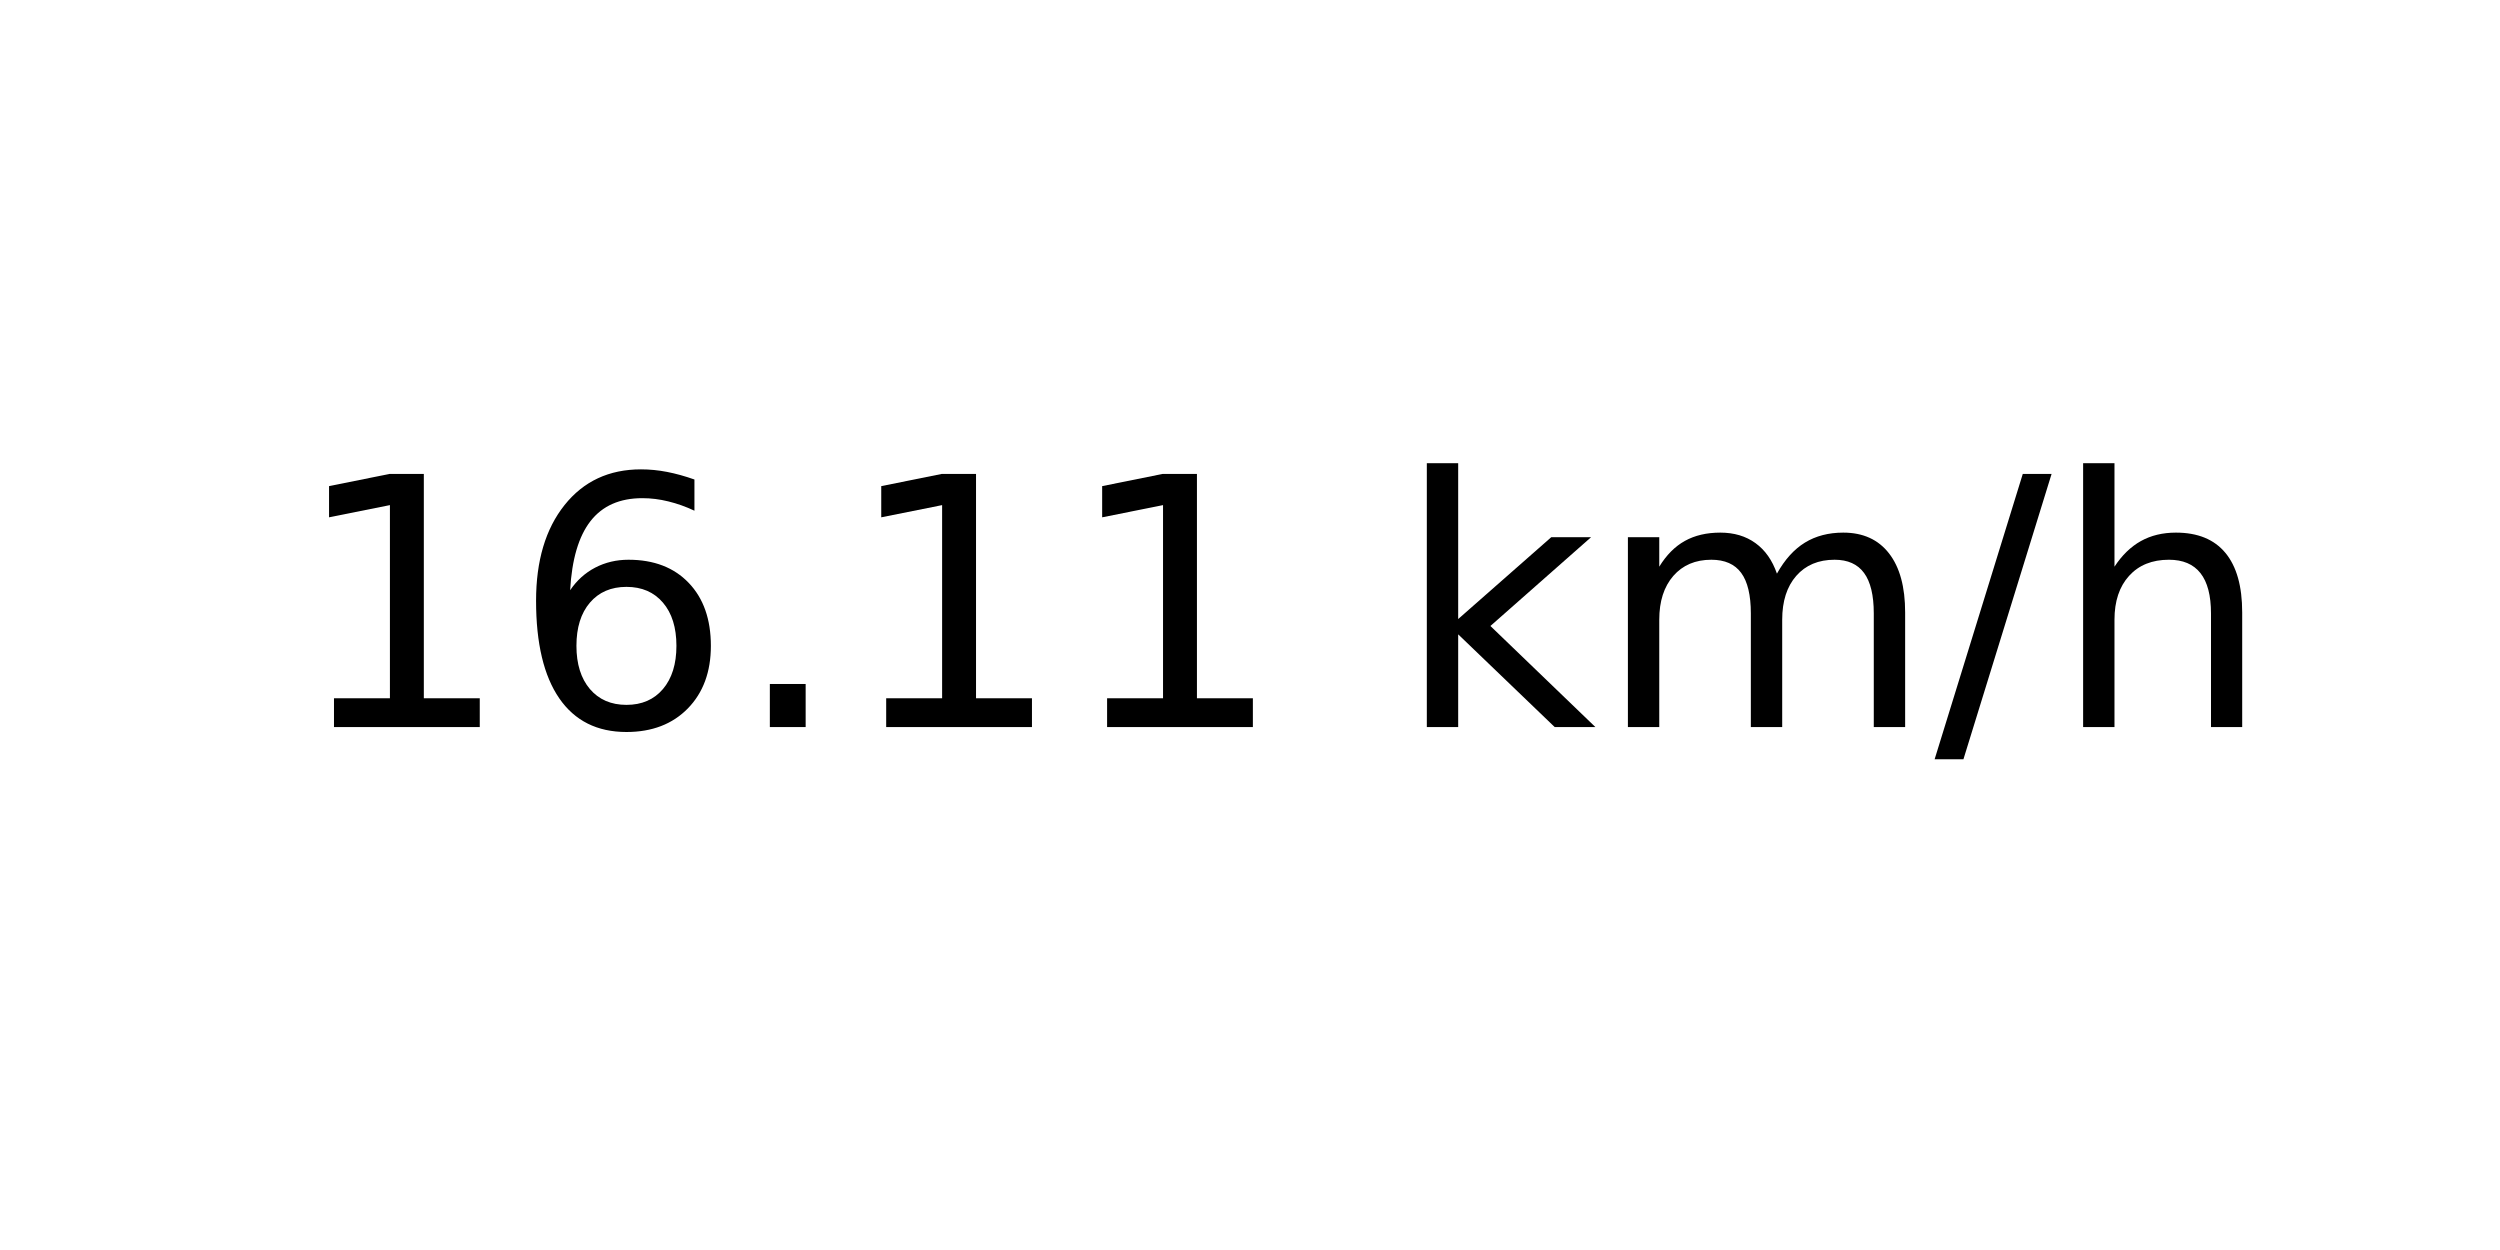
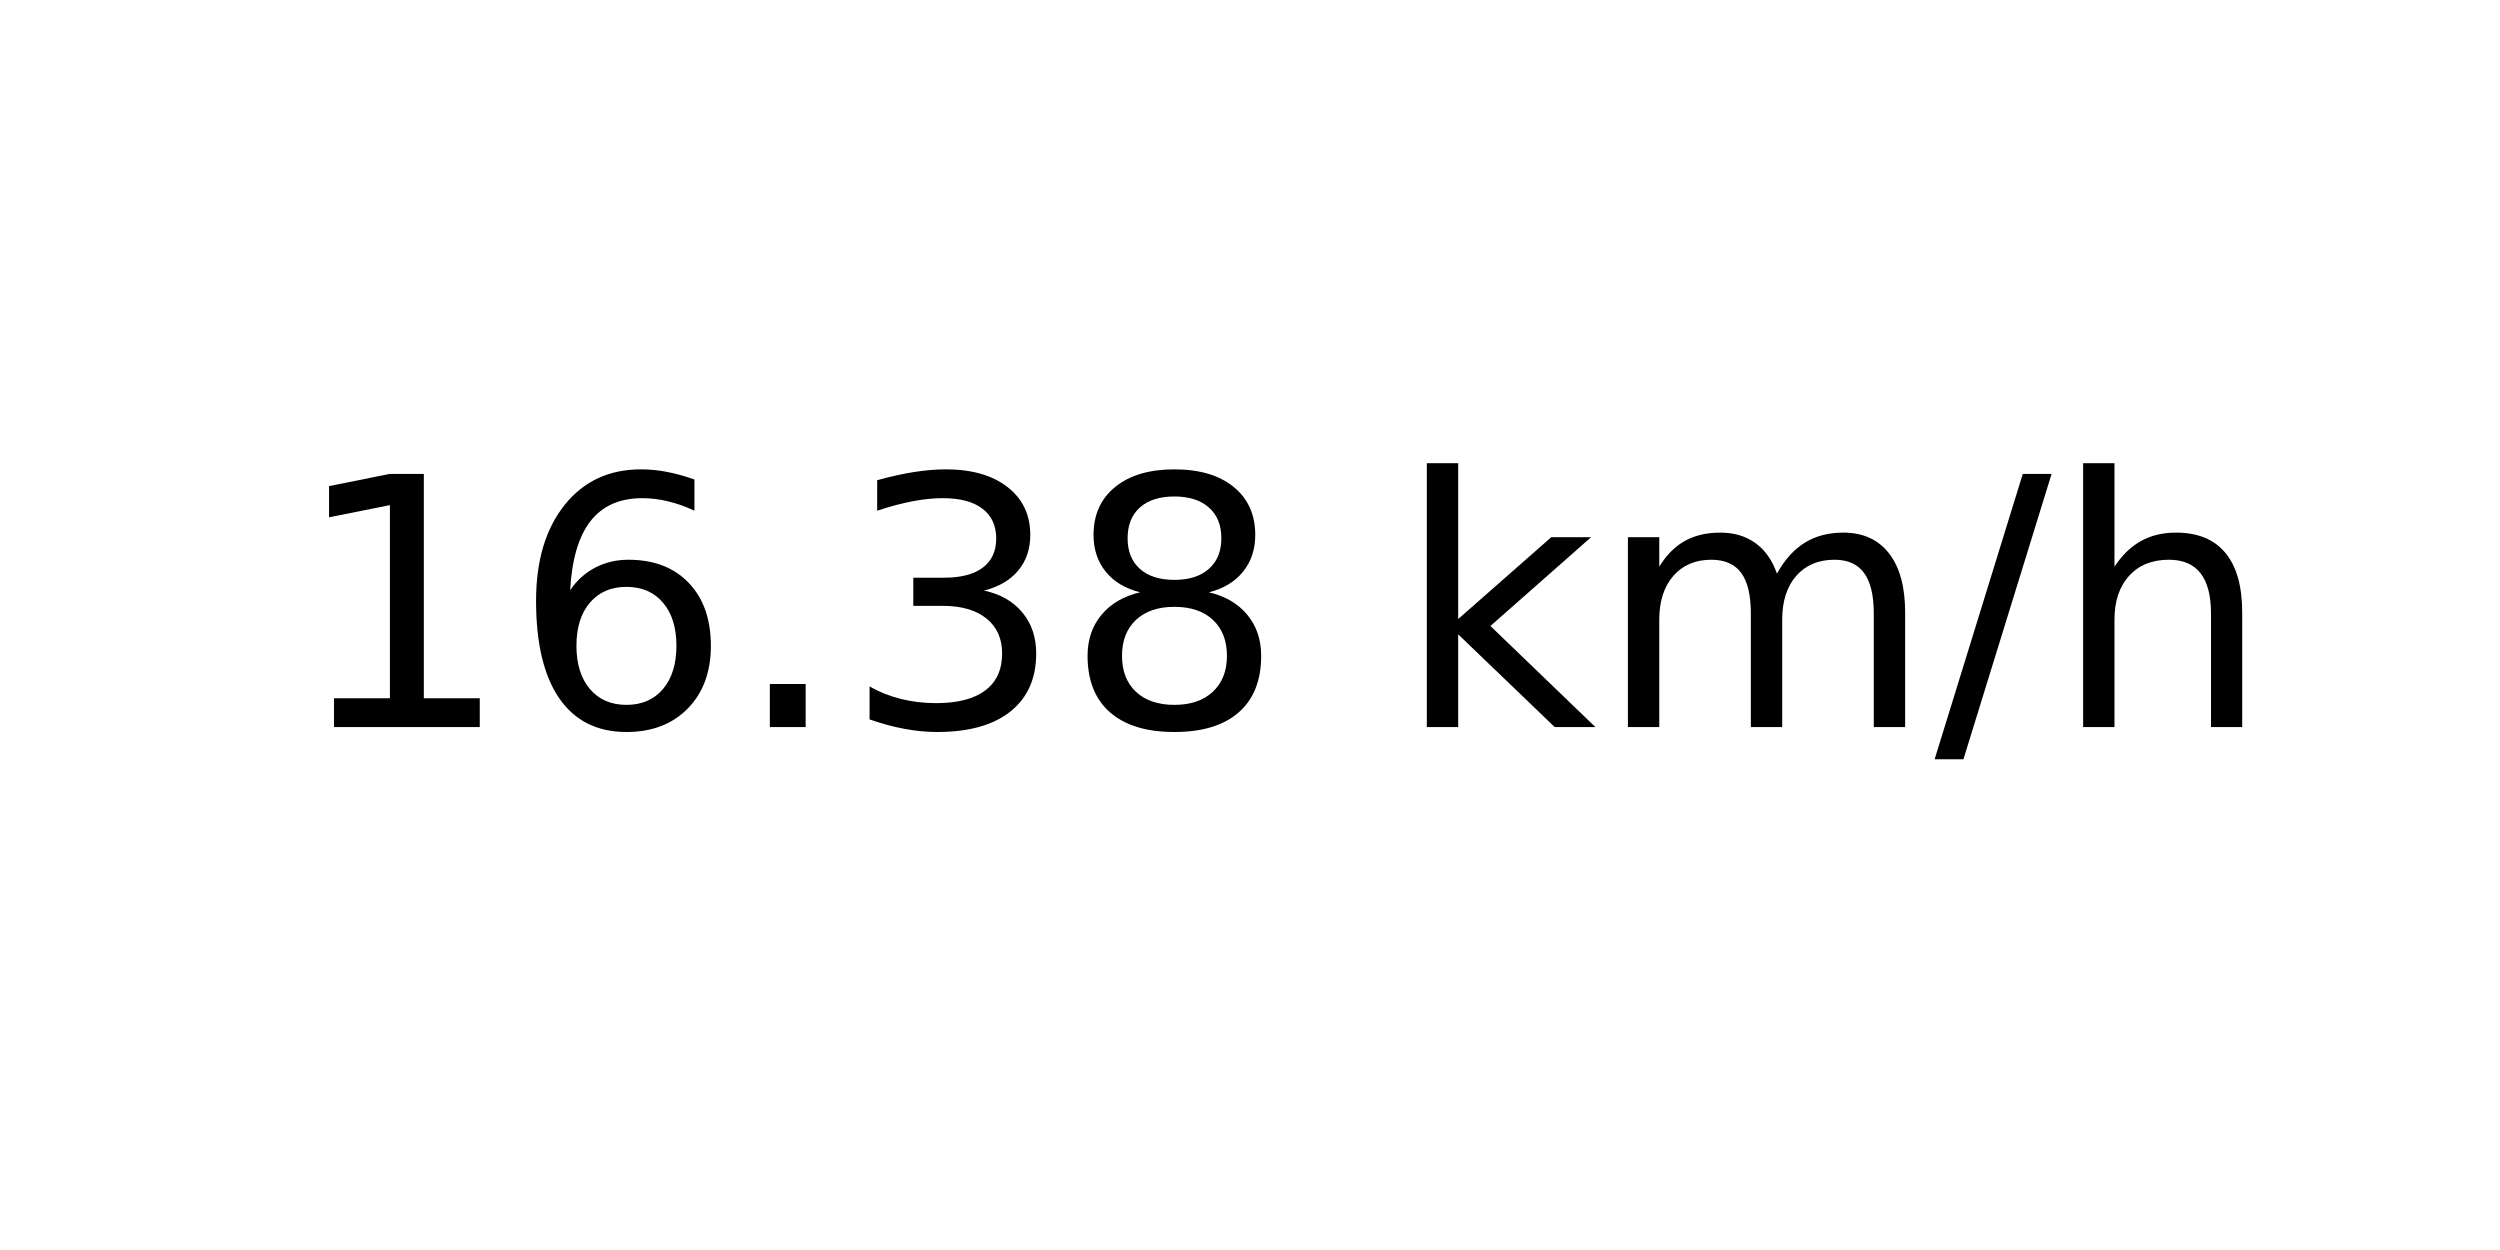
<svg xmlns="http://www.w3.org/2000/svg" xmlns:xlink="http://www.w3.org/1999/xlink" width="72pt" height="36pt" viewBox="0 0 72 36" version="1.1">
  <defs>
    <style type="text/css">*{stroke-linejoin: round; stroke-linecap: butt}</style>
  </defs>
  <g id="figure_1">
    <g id="axes_1">
      <g id="text_1">
        <g transform="translate(8.378125 20.93937) scale(0.1 -0.1)">
          <defs>
            <path id="DejaVuSans-31" d="M 794 531  L 1825 531  L 1825 4091  L 703 3866  L 703 4441  L 1819 4666  L 2450 4666  L 2450 531  L 3481 531  L 3481 0  L 794 0  L 794 531  z " transform="scale(0.015625)" />
            <path id="DejaVuSans-36" d="M 2113 2584  Q 1688 2584 1439 2293  Q 1191 2003 1191 1497  Q 1191 994 1439 701  Q 1688 409 2113 409  Q 2538 409 2786 701  Q 3034 994 3034 1497  Q 3034 2003 2786 2293  Q 2538 2584 2113 2584  z M 3366 4563  L 3366 3988  Q 3128 4100 2886 4159  Q 2644 4219 2406 4219  Q 1781 4219 1451 3797  Q 1122 3375 1075 2522  Q 1259 2794 1537 2939  Q 1816 3084 2150 3084  Q 2853 3084 3261 2657  Q 3669 2231 3669 1497  Q 3669 778 3244 343  Q 2819 -91 2113 -91  Q 1303 -91 875 529  Q 447 1150 447 2328  Q 447 3434 972 4092  Q 1497 4750 2381 4750  Q 2619 4750 2861 4703  Q 3103 4656 3366 4563  z " transform="scale(0.015625)" />
            <path id="DejaVuSans-2e" d="M 684 794  L 1344 794  L 1344 0  L 684 0  L 684 794  z " transform="scale(0.015625)" />
+             <path id="DejaVuSans-33" d="M 2597 2516  Q 3050 2419 3304 2112  Q 3559 1806 3559 1356  Q 3559 666 3084 287  Q 2609 -91 1734 -91  Q 1441 -91 1130 -33  Q 819 25 488 141  L 488 750  Q 750 597 1062 519  Q 1375 441 1716 441  Q 2309 441 2620 675  Q 2931 909 2931 1356  Q 2931 1769 2642 2001  Q 2353 2234 1838 2234  L 1294 2234  L 1294 2753  L 1863 2753  Q 2328 2753 2575 2939  Q 2822 3125 2822 3475  Q 2822 3834 2567 4026  Q 2313 4219 1838 4219  Q 1578 4219 1281 4162  Q 984 4106 628 3988  L 628 4550  Q 988 4650 1302 4700  Q 1616 4750 1894 4750  Q 2613 4750 3031 4423  Q 3450 4097 3450 3541  Q 3450 3153 3228 2886  Q 3006 2619 2597 2516  z " transform="scale(0.015625)" />
+             <path id="DejaVuSans-38" d="M 2034 2216  Q 1584 2216 1326 1975  Q 1069 1734 1069 1313  Q 1069 891 1326 650  Q 1584 409 2034 409  Q 2484 409 2743 651  Q 3003 894 3003 1313  Q 3003 1734 2745 1975  Q 2488 2216 2034 2216  z M 1403 2484  Q 997 2584 770 2862  Q 544 3141 544 3541  Q 544 4100 942 4425  Q 1341 4750 2034 4750  Q 2731 4750 3128 4425  Q 3525 4100 3525 3541  Q 3525 3141 3298 2862  Q 3072 2584 2669 2484  Q 3125 2378 3379 2068  Q 3634 1759 3634 1313  Q 3634 634 3220 271  Q 2806 -91 2034 -91  Q 1263 -91 848 271  Q 434 634 434 1313  Q 434 1759 690 2068  Q 947 2378 1403 2484  z M 1172 3481  Q 1172 3119 1398 2916  Q 1625 2713 2034 2713  Q 2441 2713 2670 2916  Q 2900 3119 2900 3481  Q 2900 3844 2670 4047  Q 2441 4250 2034 4250  Q 1625 4250 1398 4047  Q 1172 3844 1172 3481  z " transform="scale(0.015625)" />
            <path id="DejaVuSans-20" transform="scale(0.015625)" />
            <path id="DejaVuSans-6b" d="M 581 4863  L 1159 4863  L 1159 1991  L 2875 3500  L 3609 3500  L 1753 1863  L 3688 0  L 2938 0  L 1159 1709  L 1159 0  L 581 0  L 581 4863  z " transform="scale(0.015625)" />
            <path id="DejaVuSans-6d" d="M 3328 2828  Q 3544 3216 3844 3400  Q 4144 3584 4550 3584  Q 5097 3584 5394 3201  Q 5691 2819 5691 2113  L 5691 0  L 5113 0  L 5113 2094  Q 5113 2597 4934 2840  Q 4756 3084 4391 3084  Q 3944 3084 3684 2787  Q 3425 2491 3425 1978  L 3425 0  L 2847 0  L 2847 2094  Q 2847 2600 2669 2842  Q 2491 3084 2119 3084  Q 1678 3084 1418 2786  Q 1159 2488 1159 1978  L 1159 0  L 581 0  L 581 3500  L 1159 3500  L 1159 2956  Q 1356 3278 1631 3431  Q 1906 3584 2284 3584  Q 2666 3584 2933 3390  Q 3200 3197 3328 2828  z " transform="scale(0.015625)" />
            <path id="DejaVuSans-2f" d="M 1625 4666  L 2156 4666  L 531 -594  L 0 -594  L 1625 4666  z " transform="scale(0.015625)" />
            <path id="DejaVuSans-68" d="M 3513 2113  L 3513 0  L 2938 0  L 2938 2094  Q 2938 2591 2744 2837  Q 2550 3084 2163 3084  Q 1697 3084 1428 2787  Q 1159 2491 1159 1978  L 1159 0  L 581 0  L 581 4863  L 1159 4863  L 1159 2956  Q 1366 3272 1645 3428  Q 1925 3584 2291 3584  Q 2894 3584 3203 3211  Q 3513 2838 3513 2113  z " transform="scale(0.015625)" />
          </defs>
          <use xlink:href="#DejaVuSans-31" />
          <use xlink:href="#DejaVuSans-36" x="63.623" />
          <use xlink:href="#DejaVuSans-2e" x="127.246" />
-           <use xlink:href="#DejaVuSans-31" x="159.033" />
-           <use xlink:href="#DejaVuSans-31" x="222.656" />
+           <use xlink:href="#DejaVuSans-33" x="159.033" />
+           <use xlink:href="#DejaVuSans-38" x="222.656" />
          <use xlink:href="#DejaVuSans-20" x="286.279" />
          <use xlink:href="#DejaVuSans-6b" x="318.066" />
          <use xlink:href="#DejaVuSans-6d" x="375.977" />
          <use xlink:href="#DejaVuSans-2f" x="473.389" />
          <use xlink:href="#DejaVuSans-68" x="507.08" />
        </g>
      </g>
    </g>
  </g>
</svg>
